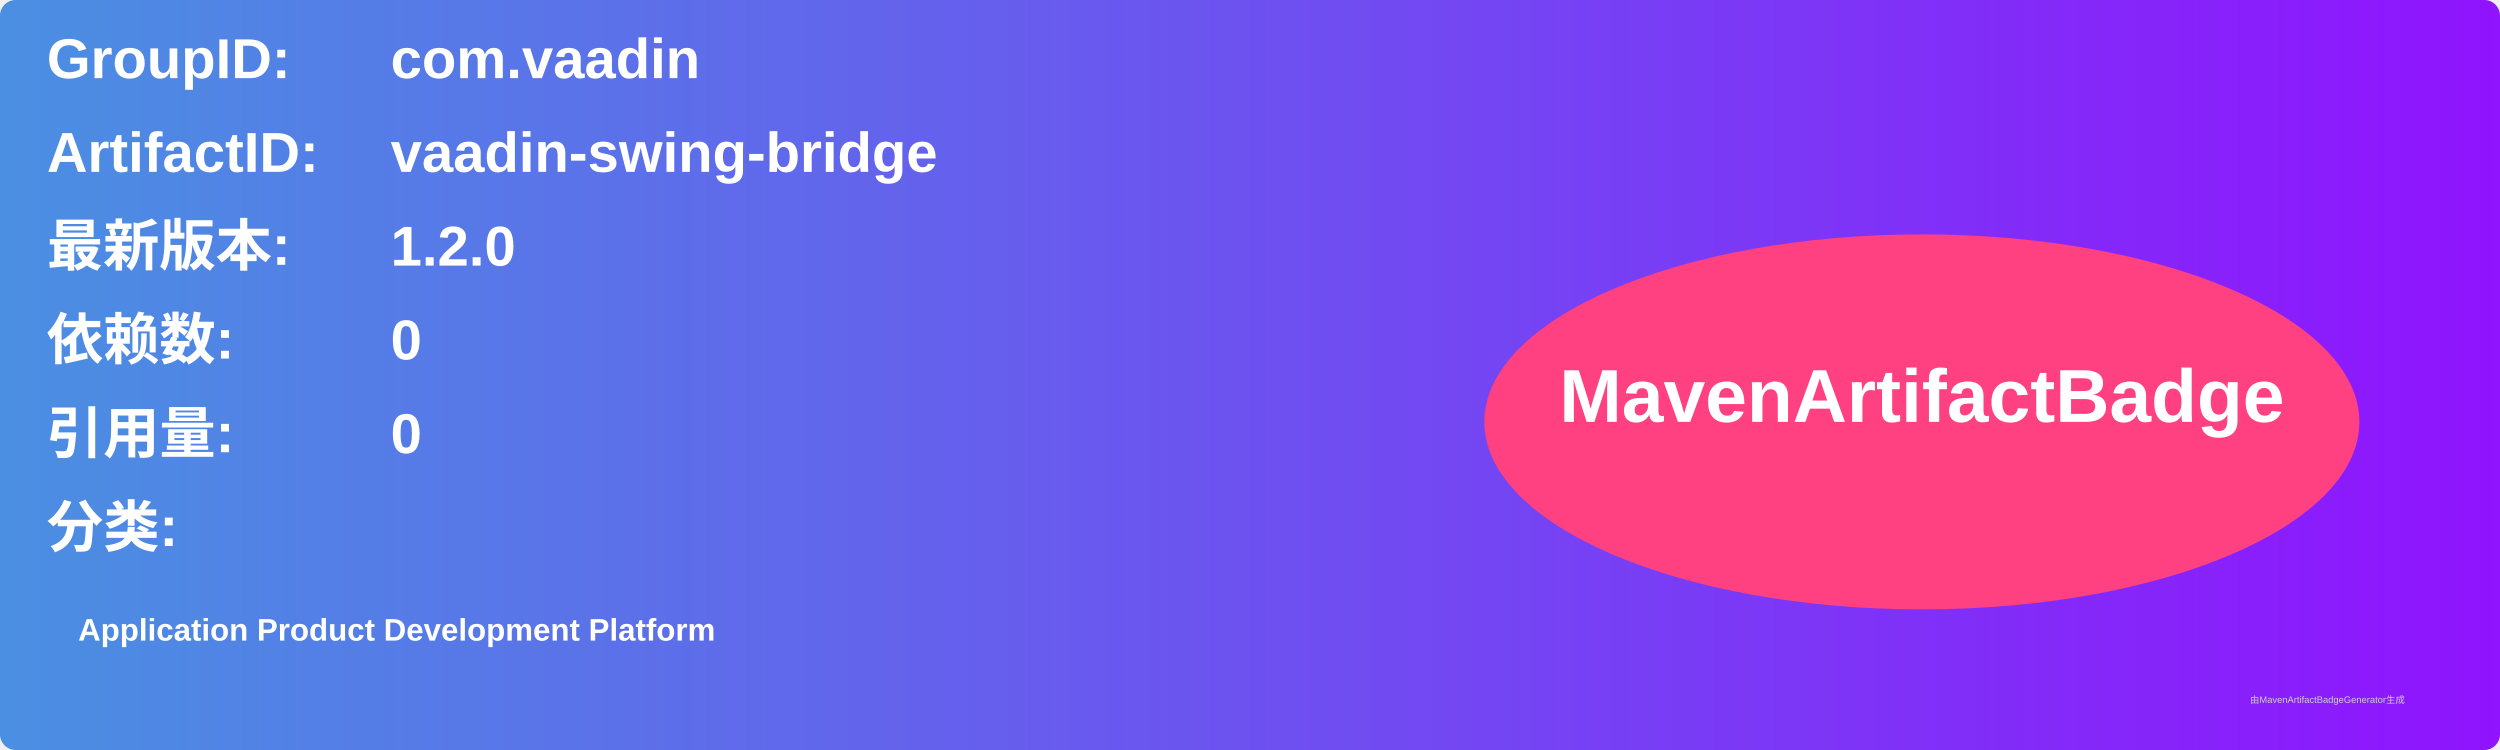
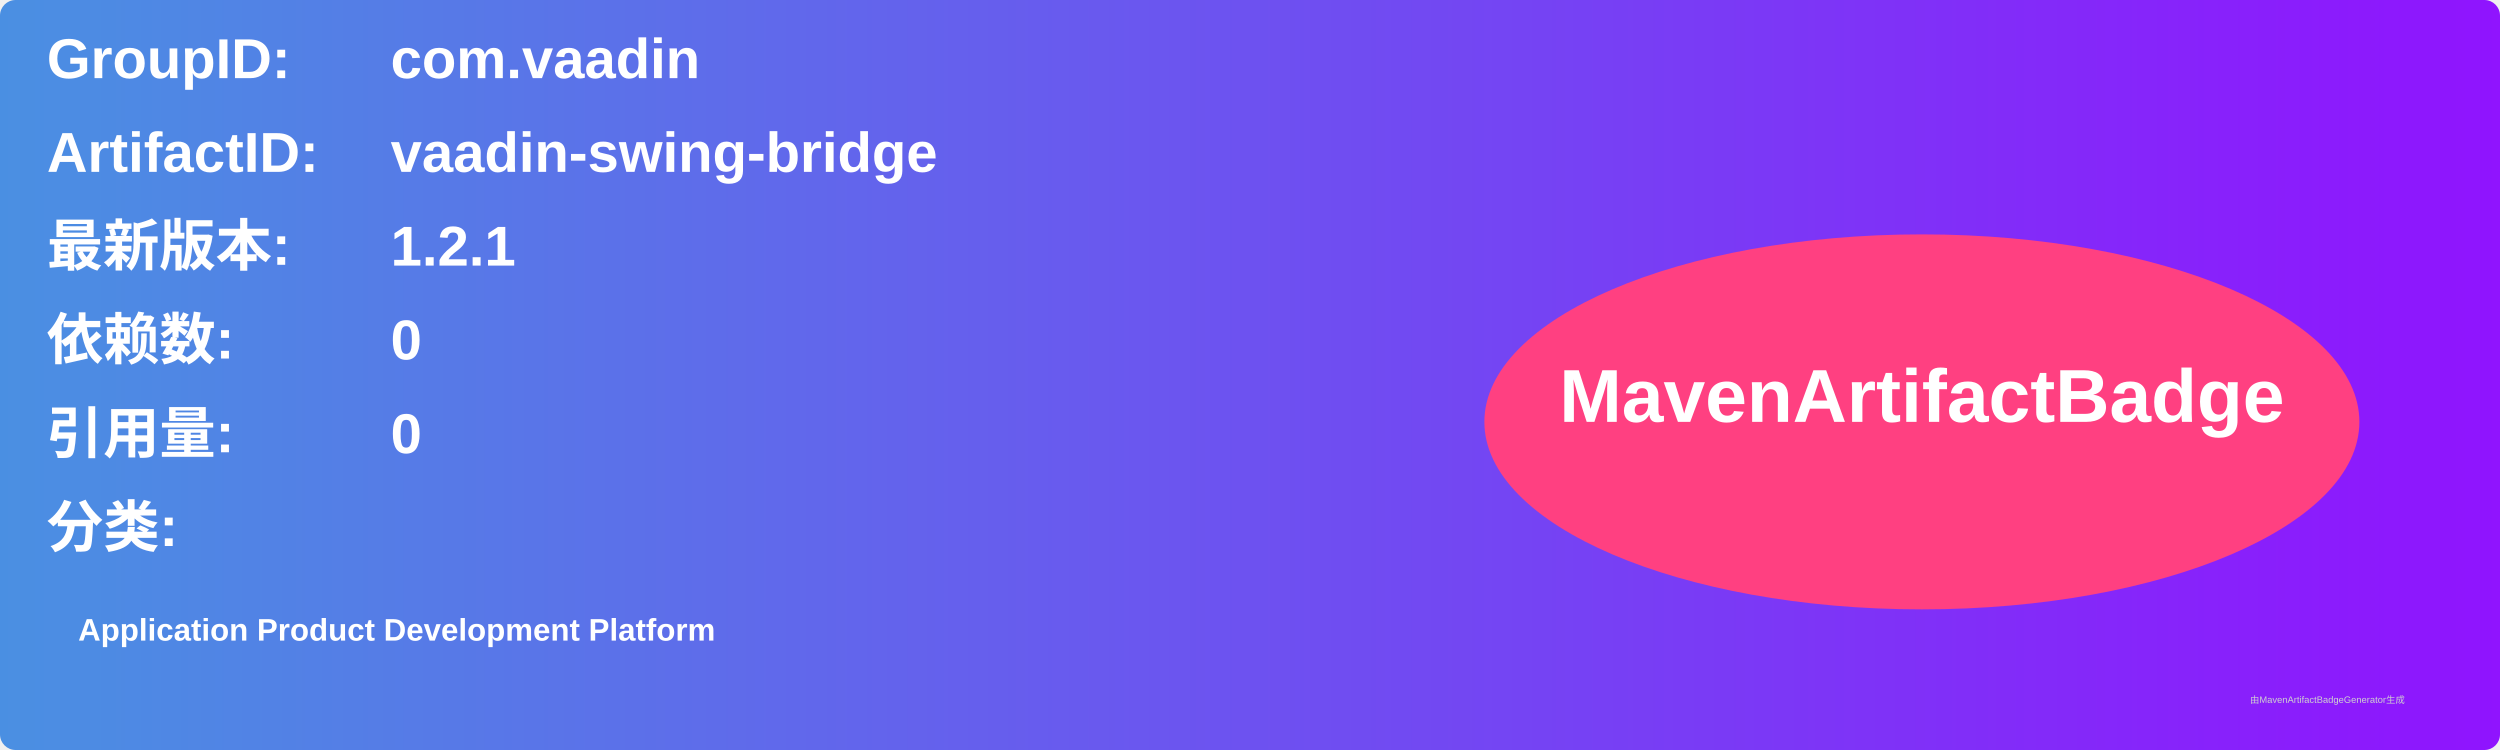
<svg xmlns="http://www.w3.org/2000/svg" width="800" height="240" viewBox="0 0 800 240">
  <linearGradient id="grad" x1="0%" y1="0%" x2="100%" y2="0%">
    <stop offset="0%" stop-color="#4a90e2" />
    <stop offset="100%" stop-color="#9013fe" />
  </linearGradient>
  <rect width="100%" height="100%" rx="5" ry="5" fill="url(#grad)" />
  <g transform="translate(15, 15)">
    <text x="0" y="10" font-family="Arial" font-size="18" fill="white" font-weight="bold" width="260">GroupID:</text>
    <text x="110" y="10" font-family="Arial" font-size="18" fill="white" font-weight="bold" width="460">com.vaadin</text>
    <text x="0" y="40" font-family="Arial" font-size="18" fill="white" font-weight="bold" width="260">ArtifactID:</text>
    <text x="110" y="40" font-family="Arial" font-size="18" fill="white" font-weight="bold" width="460">vaadin-swing-bridge</text>
    <text x="0" y="70" font-family="Arial" font-size="18" fill="white" font-weight="bold">最新版本:</text>
    <text x="110" y="70" font-family="Arial" font-size="18" fill="white" font-weight="bold">
-       <tspan font-weight="bold">1.2.0</tspan>
+       <tspan font-weight="bold">1.2.1</tspan>
    </text>
    <text x="0" y="100" font-family="Arial" font-size="18" fill="white" font-weight="bold">依赖数: </text>
    <text x="110" y="100" font-family="Arial" font-size="18" fill="white">
      <tspan font-weight="bold">0</tspan>
    </text>
    <text x="0" y="130" font-family="Arial" font-size="18" fill="white" font-weight="bold">引用量: </text>
    <text x="110" y="130" font-family="Arial" font-size="18" fill="white">
      <tspan font-weight="bold">0</tspan>
    </text>
    <text x="0" y="160" font-family="Arial" font-size="18" fill="white" font-weight="bold">分类:</text>
    <text x="10" y="190" font-family="Arial" font-size="10" fill="white">
      <tspan font-weight="bold">Application Product Development Platform</tspan>
    </text>
    <ellipse cx="600" cy="120" rx="140" ry="60" fill="#ff4081" />
    <text x="600" y="120" text-anchor="middle" font-family="Arial" font-size="24" fill="white" font-weight="bold">MavenArtifactBadge</text>
  </g>
  <text x="720" y="225" font-family="Arial" font-size="3" fill="#d0d0d0">由MavenArtifactBadgeGenerator生成</text>
</svg>
